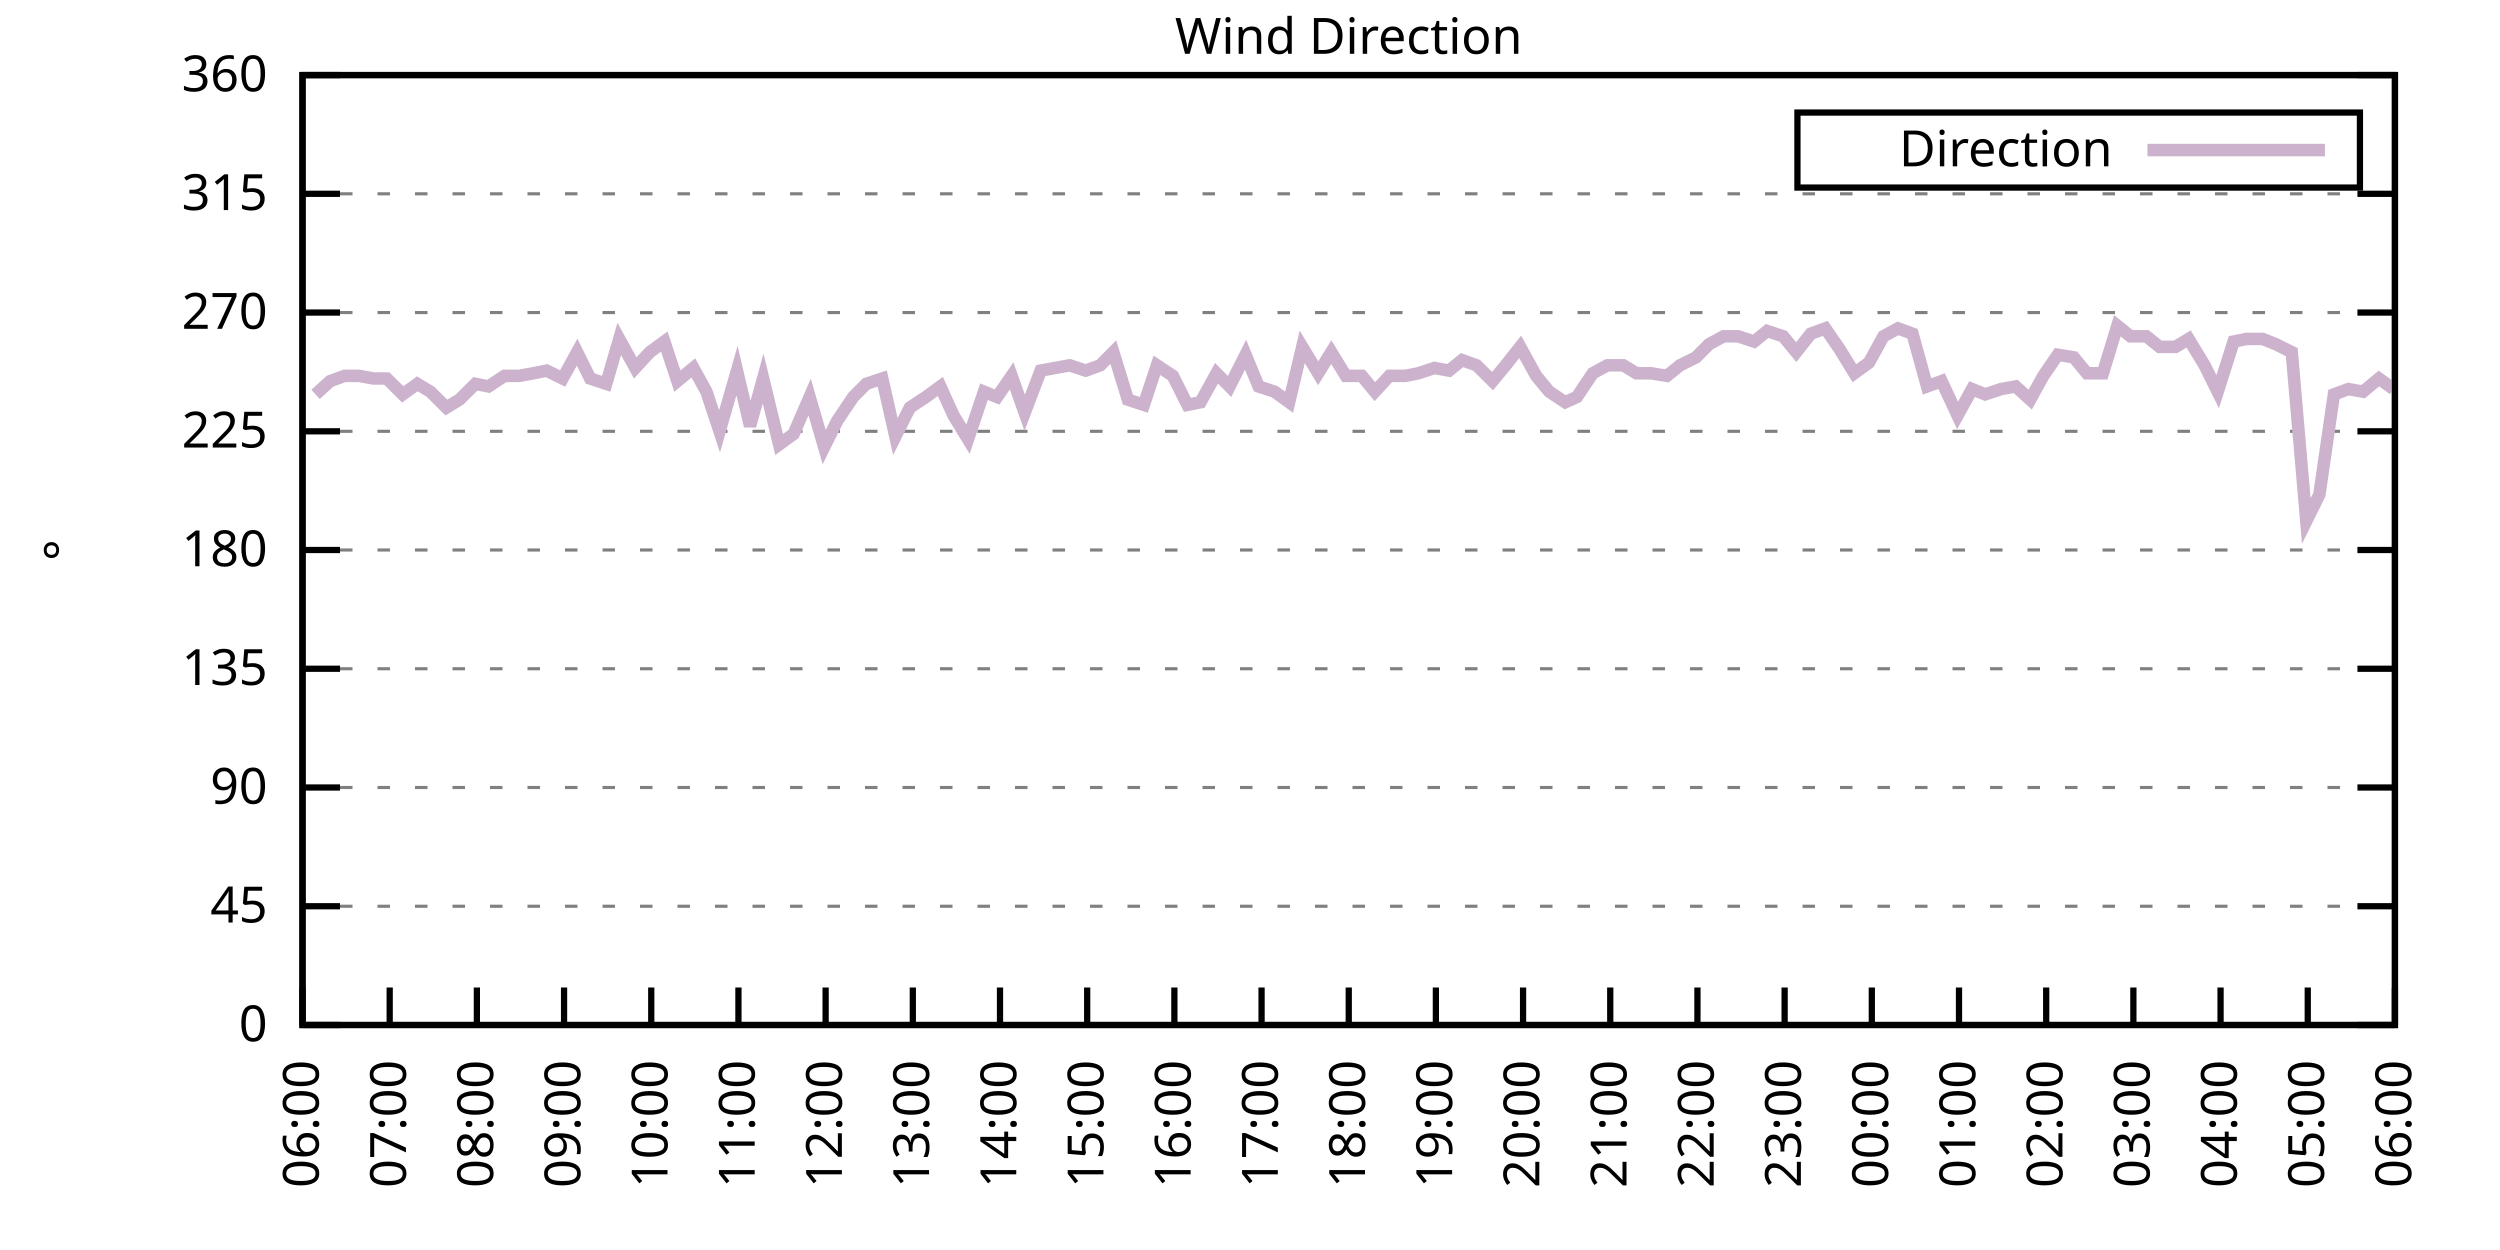
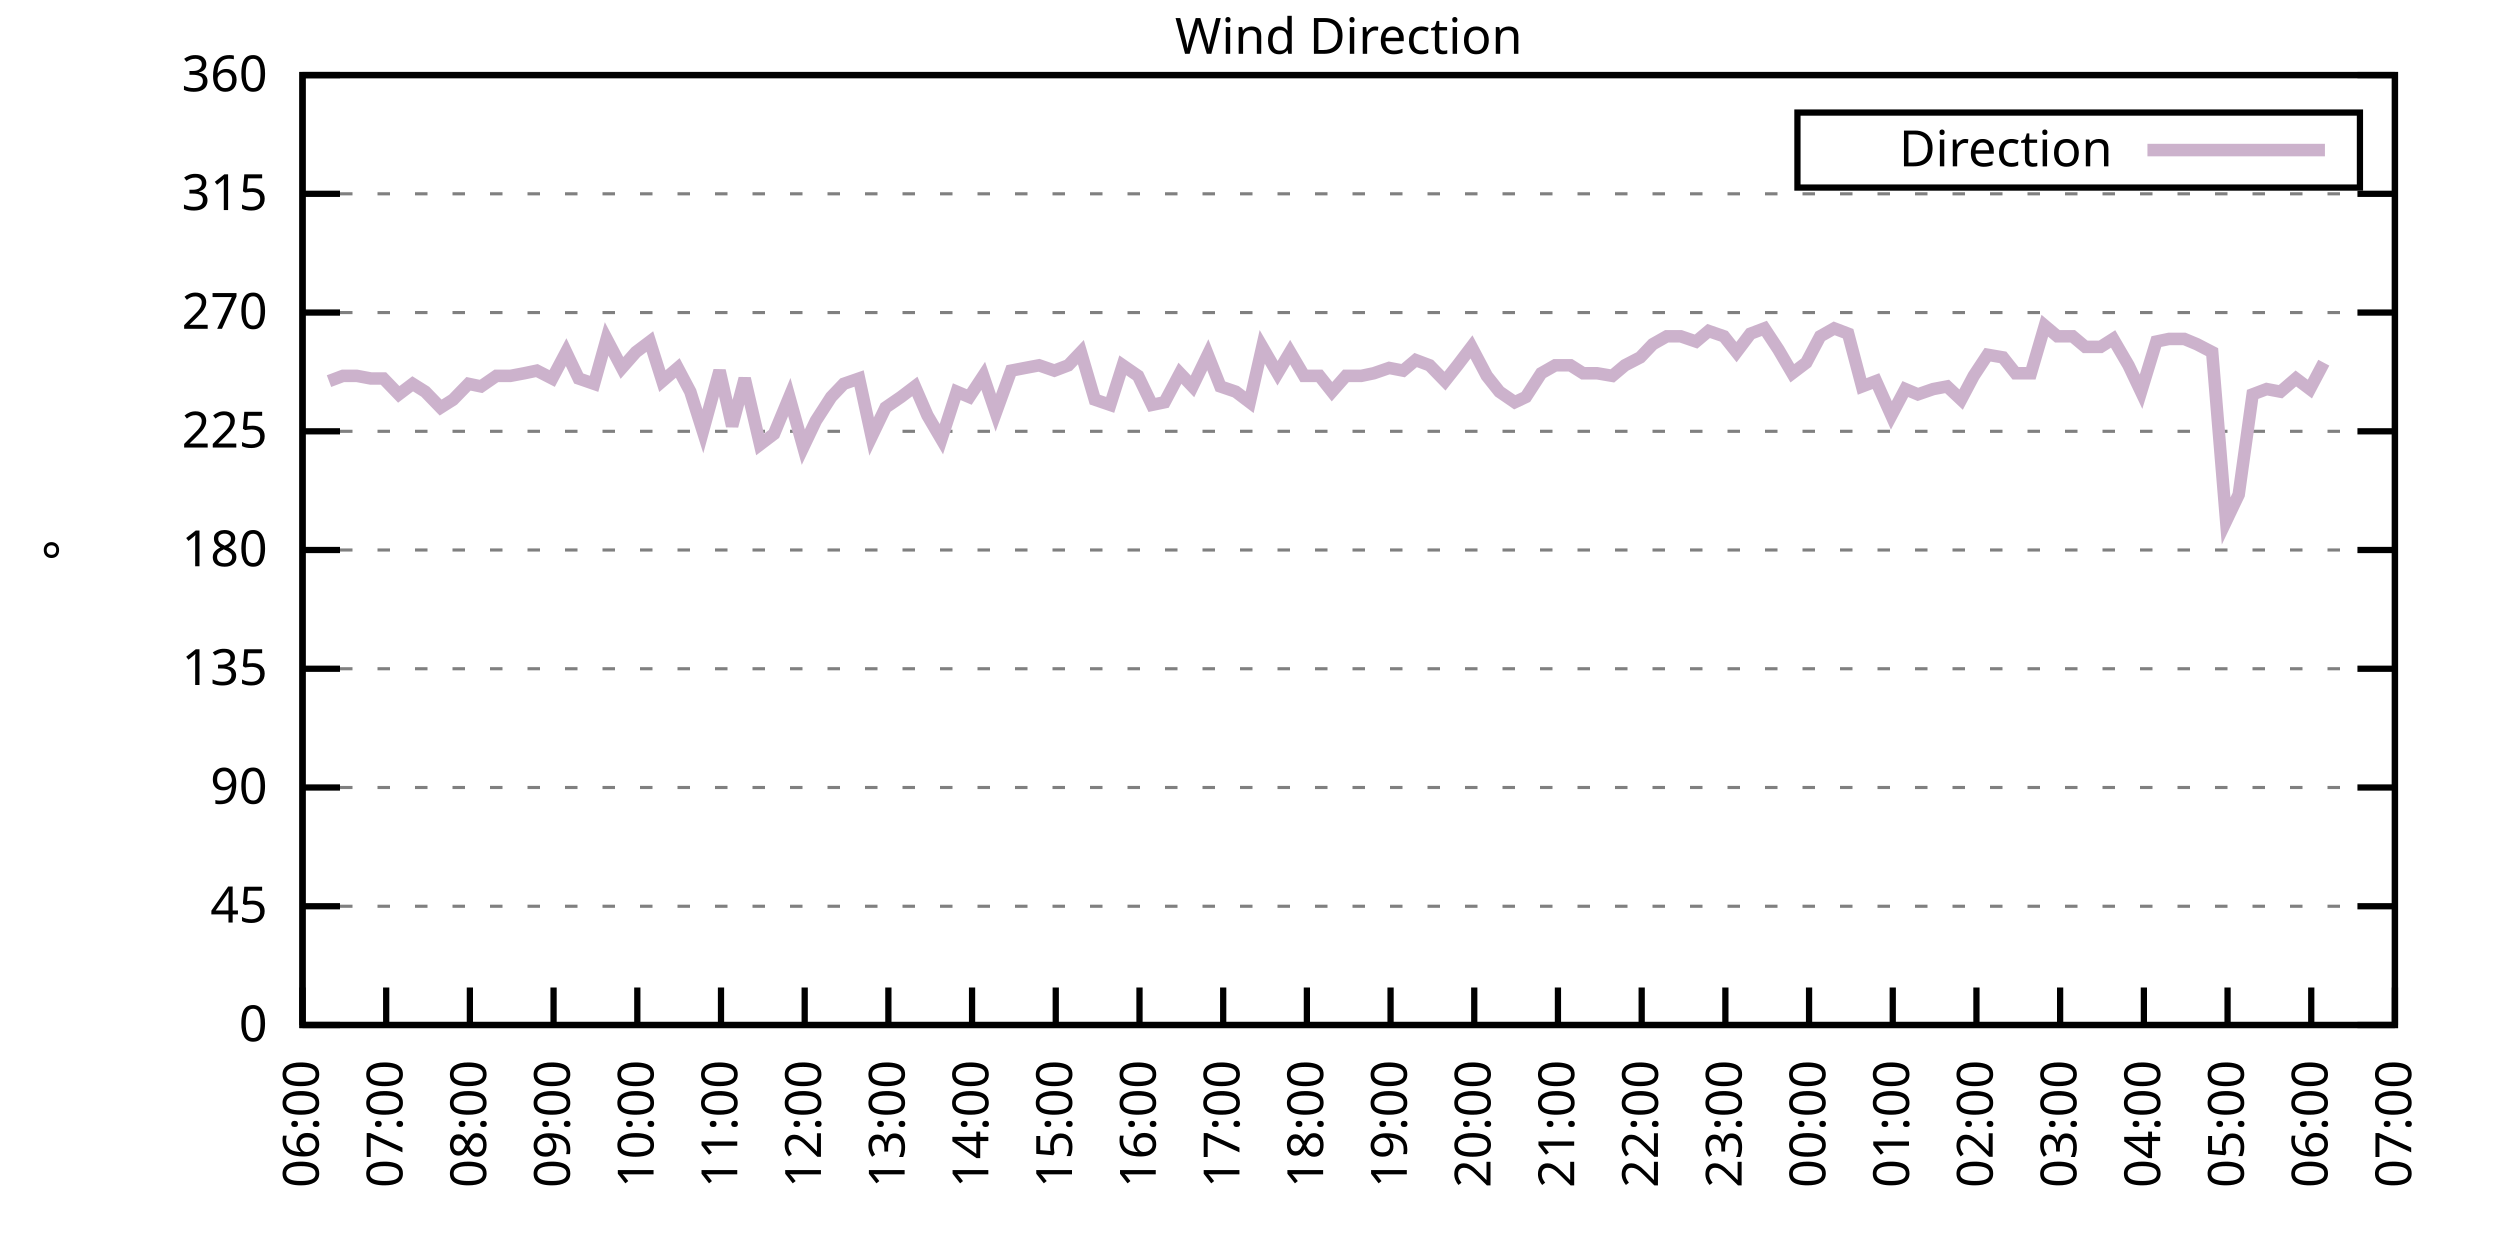
<svg xmlns="http://www.w3.org/2000/svg" xmlns:xlink="http://www.w3.org/1999/xlink" width="400" height="200" viewBox="0 0 400 200">
  <g id="gnuplot_canvas">
    <rect x="0" y="0" width="400" height="200" fill="none" />
    <defs>
      <circle id="gpDot" r="0.5" stroke-width="0.5" stroke="currentColor" />
      <path id="gpPt0" stroke-width="0.333" stroke="currentColor" d="M-1,0 h2 M0,-1 v2" />
      <path id="gpPt1" stroke-width="0.333" stroke="currentColor" d="M-1,-1 L1,1 M1,-1 L-1,1" />
      <path id="gpPt2" stroke-width="0.333" stroke="currentColor" d="M-1,0 L1,0 M0,-1 L0,1 M-1,-1 L1,1 M-1,1 L1,-1" />
      <rect id="gpPt3" stroke-width="0.333" stroke="currentColor" x="-1" y="-1" width="2" height="2" />
      <rect id="gpPt4" stroke-width="0.333" stroke="currentColor" fill="currentColor" x="-1" y="-1" width="2" height="2" />
      <circle id="gpPt5" stroke-width="0.333" stroke="currentColor" cx="0" cy="0" r="1" />
      <use xlink:href="#gpPt5" id="gpPt6" fill="currentColor" stroke="none" />
      <path id="gpPt7" stroke-width="0.333" stroke="currentColor" d="M0,-1.33 L-1.33,0.67 L1.33,0.67 z" />
      <use xlink:href="#gpPt7" id="gpPt8" fill="currentColor" stroke="none" />
      <use xlink:href="#gpPt7" id="gpPt9" stroke="currentColor" transform="rotate(180)" />
      <use xlink:href="#gpPt9" id="gpPt10" fill="currentColor" stroke="none" />
      <use xlink:href="#gpPt3" id="gpPt11" stroke="currentColor" transform="rotate(45)" />
      <use xlink:href="#gpPt11" id="gpPt12" fill="currentColor" stroke="none" />
      <path id="gpPt13" stroke-width="0.333" stroke="currentColor" d="M0,1.330 L1.265,0.411 L0.782,-1.067 L-0.782,-1.076 L-1.265,0.411 z" />
      <use xlink:href="#gpPt13" id="gpPt14" fill="currentColor" stroke="none" />
      <filter id="textbox" filterUnits="objectBoundingBox" x="0" y="0" height="1" width="1">
        <feFlood flood-color="white" flood-opacity="1" result="bgnd" />
        <feComposite in="SourceGraphic" in2="bgnd" operator="atop" />
      </filter>
      <filter id="greybox" filterUnits="objectBoundingBox" x="0" y="0" height="1" width="1">
        <feFlood flood-color="lightgrey" flood-opacity="1" result="grey" />
        <feComposite in="SourceGraphic" in2="grey" operator="atop" />
      </filter>
    </defs>
    <g fill="none" color="white" stroke="currentColor" stroke-width="1.00" stroke-linecap="butt" stroke-linejoin="miter">
</g>
    <g fill="none" color="black" stroke="currentColor" stroke-width="1.00" stroke-linecap="butt" stroke-linejoin="miter">
      <g stroke="none" shape-rendering="crispEdges">
        <polygon fill="rgb(255, 255, 255)" points="48.40,164.00 383.18,164.00 383.18,12.02 48.40,12.02 " />
      </g>
    </g>
    <g fill="none" color="black" stroke="currentColor" stroke-width="1.00" stroke-linecap="butt" stroke-linejoin="miter">
</g>
    <g fill="none" color="black" stroke="black" stroke-width="0.50" stroke-linecap="butt" stroke-linejoin="miter">
</g>
    <g fill="none" color="gray" stroke="currentColor" stroke-width="0.50" stroke-linecap="butt" stroke-linejoin="miter">
      <path stroke="gray" stroke-dasharray="2,4" class="gridline" d="M48.40,164.00 L383.19,164.00  " />
    </g>
    <g fill="none" color="gray" stroke="gray" stroke-width="1.00" stroke-linecap="butt" stroke-linejoin="miter">
</g>
    <g fill="none" color="black" stroke="currentColor" stroke-width="1.00" stroke-linecap="butt" stroke-linejoin="miter">
      <path stroke="black" d="M48.40,164.00 L54.40,164.00 M383.19,164.00 L377.19,164.00  " />
      <g transform="translate(42.80,166.60)" stroke="none" fill="black" font-family="Sans" font-size="8.00" text-anchor="end">
        <text>
          <tspan font-family="Sans"> 0</tspan>
        </text>
      </g>
    </g>
    <g fill="none" color="black" stroke="currentColor" stroke-width="1.00" stroke-linecap="butt" stroke-linejoin="miter">
</g>
    <g fill="none" color="black" stroke="black" stroke-width="0.50" stroke-linecap="butt" stroke-linejoin="miter">
</g>
    <g fill="none" color="gray" stroke="currentColor" stroke-width="0.50" stroke-linecap="butt" stroke-linejoin="miter">
      <path stroke="gray" stroke-dasharray="2,4" class="gridline" d="M48.40,145.00 L383.19,145.00  " />
    </g>
    <g fill="none" color="gray" stroke="gray" stroke-width="1.00" stroke-linecap="butt" stroke-linejoin="miter">
</g>
    <g fill="none" color="black" stroke="currentColor" stroke-width="1.00" stroke-linecap="butt" stroke-linejoin="miter">
      <path stroke="black" d="M48.40,145.00 L54.40,145.00 M383.19,145.00 L377.19,145.00  " />
      <g transform="translate(42.80,147.60)" stroke="none" fill="black" font-family="Sans" font-size="8.00" text-anchor="end">
        <text>
          <tspan font-family="Sans"> 45</tspan>
        </text>
      </g>
    </g>
    <g fill="none" color="black" stroke="currentColor" stroke-width="1.00" stroke-linecap="butt" stroke-linejoin="miter">
</g>
    <g fill="none" color="black" stroke="black" stroke-width="0.50" stroke-linecap="butt" stroke-linejoin="miter">
</g>
    <g fill="none" color="gray" stroke="currentColor" stroke-width="0.50" stroke-linecap="butt" stroke-linejoin="miter">
      <path stroke="gray" stroke-dasharray="2,4" class="gridline" d="M48.40,126.00 L383.19,126.00  " />
    </g>
    <g fill="none" color="gray" stroke="gray" stroke-width="1.00" stroke-linecap="butt" stroke-linejoin="miter">
</g>
    <g fill="none" color="black" stroke="currentColor" stroke-width="1.00" stroke-linecap="butt" stroke-linejoin="miter">
      <path stroke="black" d="M48.40,126.00 L54.40,126.00 M383.19,126.00 L377.19,126.00  " />
      <g transform="translate(42.80,128.60)" stroke="none" fill="black" font-family="Sans" font-size="8.00" text-anchor="end">
        <text>
          <tspan font-family="Sans"> 90</tspan>
        </text>
      </g>
    </g>
    <g fill="none" color="black" stroke="currentColor" stroke-width="1.00" stroke-linecap="butt" stroke-linejoin="miter">
</g>
    <g fill="none" color="black" stroke="black" stroke-width="0.50" stroke-linecap="butt" stroke-linejoin="miter">
</g>
    <g fill="none" color="gray" stroke="currentColor" stroke-width="0.50" stroke-linecap="butt" stroke-linejoin="miter">
      <path stroke="gray" stroke-dasharray="2,4" class="gridline" d="M48.40,107.00 L383.19,107.00  " />
    </g>
    <g fill="none" color="gray" stroke="gray" stroke-width="1.00" stroke-linecap="butt" stroke-linejoin="miter">
</g>
    <g fill="none" color="black" stroke="currentColor" stroke-width="1.00" stroke-linecap="butt" stroke-linejoin="miter">
      <path stroke="black" d="M48.40,107.00 L54.40,107.00 M383.19,107.00 L377.19,107.00  " />
      <g transform="translate(42.80,109.60)" stroke="none" fill="black" font-family="Sans" font-size="8.00" text-anchor="end">
        <text>
          <tspan font-family="Sans"> 135</tspan>
        </text>
      </g>
    </g>
    <g fill="none" color="black" stroke="currentColor" stroke-width="1.00" stroke-linecap="butt" stroke-linejoin="miter">
</g>
    <g fill="none" color="black" stroke="black" stroke-width="0.50" stroke-linecap="butt" stroke-linejoin="miter">
</g>
    <g fill="none" color="gray" stroke="currentColor" stroke-width="0.50" stroke-linecap="butt" stroke-linejoin="miter">
      <path stroke="gray" stroke-dasharray="2,4" class="gridline" d="M48.40,88.00 L383.19,88.00  " />
    </g>
    <g fill="none" color="gray" stroke="gray" stroke-width="1.00" stroke-linecap="butt" stroke-linejoin="miter">
</g>
    <g fill="none" color="black" stroke="currentColor" stroke-width="1.00" stroke-linecap="butt" stroke-linejoin="miter">
      <path stroke="black" d="M48.40,88.00 L54.40,88.00 M383.19,88.00 L377.19,88.00  " />
      <g transform="translate(42.80,90.60)" stroke="none" fill="black" font-family="Sans" font-size="8.00" text-anchor="end">
        <text>
          <tspan font-family="Sans"> 180</tspan>
        </text>
      </g>
    </g>
    <g fill="none" color="black" stroke="currentColor" stroke-width="1.00" stroke-linecap="butt" stroke-linejoin="miter">
</g>
    <g fill="none" color="black" stroke="black" stroke-width="0.50" stroke-linecap="butt" stroke-linejoin="miter">
</g>
    <g fill="none" color="gray" stroke="currentColor" stroke-width="0.50" stroke-linecap="butt" stroke-linejoin="miter">
      <path stroke="gray" stroke-dasharray="2,4" class="gridline" d="M48.40,69.01 L383.19,69.01  " />
    </g>
    <g fill="none" color="gray" stroke="gray" stroke-width="1.00" stroke-linecap="butt" stroke-linejoin="miter">
</g>
    <g fill="none" color="black" stroke="currentColor" stroke-width="1.00" stroke-linecap="butt" stroke-linejoin="miter">
      <path stroke="black" d="M48.40,69.01 L54.40,69.01 M383.19,69.01 L377.19,69.01  " />
      <g transform="translate(42.80,71.61)" stroke="none" fill="black" font-family="Sans" font-size="8.00" text-anchor="end">
        <text>
          <tspan font-family="Sans"> 225</tspan>
        </text>
      </g>
    </g>
    <g fill="none" color="black" stroke="currentColor" stroke-width="1.00" stroke-linecap="butt" stroke-linejoin="miter">
</g>
    <g fill="none" color="black" stroke="black" stroke-width="0.50" stroke-linecap="butt" stroke-linejoin="miter">
</g>
    <g fill="none" color="gray" stroke="currentColor" stroke-width="0.50" stroke-linecap="butt" stroke-linejoin="miter">
      <path stroke="gray" stroke-dasharray="2,4" class="gridline" d="M48.40,50.01 L383.19,50.01  " />
    </g>
    <g fill="none" color="gray" stroke="gray" stroke-width="1.00" stroke-linecap="butt" stroke-linejoin="miter">
</g>
    <g fill="none" color="black" stroke="currentColor" stroke-width="1.00" stroke-linecap="butt" stroke-linejoin="miter">
      <path stroke="black" d="M48.40,50.01 L54.40,50.01 M383.19,50.01 L377.19,50.01  " />
      <g transform="translate(42.80,52.61)" stroke="none" fill="black" font-family="Sans" font-size="8.00" text-anchor="end">
        <text>
          <tspan font-family="Sans"> 270</tspan>
        </text>
      </g>
    </g>
    <g fill="none" color="black" stroke="currentColor" stroke-width="1.00" stroke-linecap="butt" stroke-linejoin="miter">
</g>
    <g fill="none" color="black" stroke="black" stroke-width="0.50" stroke-linecap="butt" stroke-linejoin="miter">
</g>
    <g fill="none" color="gray" stroke="currentColor" stroke-width="0.50" stroke-linecap="butt" stroke-linejoin="miter">
      <path stroke="gray" stroke-dasharray="2,4" class="gridline" d="M48.40,31.01 L383.19,31.01  " />
    </g>
    <g fill="none" color="gray" stroke="gray" stroke-width="1.00" stroke-linecap="butt" stroke-linejoin="miter">
</g>
    <g fill="none" color="black" stroke="currentColor" stroke-width="1.00" stroke-linecap="butt" stroke-linejoin="miter">
      <path stroke="black" d="M48.40,31.01 L54.40,31.01 M383.19,31.01 L377.19,31.01  " />
      <g transform="translate(42.80,33.61)" stroke="none" fill="black" font-family="Sans" font-size="8.00" text-anchor="end">
        <text>
          <tspan font-family="Sans"> 315</tspan>
        </text>
      </g>
    </g>
    <g fill="none" color="black" stroke="currentColor" stroke-width="1.00" stroke-linecap="butt" stroke-linejoin="miter">
</g>
    <g fill="none" color="black" stroke="black" stroke-width="0.50" stroke-linecap="butt" stroke-linejoin="miter">
</g>
    <g fill="none" color="gray" stroke="currentColor" stroke-width="0.50" stroke-linecap="butt" stroke-linejoin="miter">
      <path stroke="gray" stroke-dasharray="2,4" class="gridline" d="M48.40,12.01 L383.19,12.01  " />
    </g>
    <g fill="none" color="gray" stroke="gray" stroke-width="1.00" stroke-linecap="butt" stroke-linejoin="miter">
</g>
    <g fill="none" color="black" stroke="currentColor" stroke-width="1.00" stroke-linecap="butt" stroke-linejoin="miter">
      <path stroke="black" d="M48.40,12.01 L54.40,12.01 M383.19,12.01 L377.19,12.01  " />
      <g transform="translate(42.80,14.61)" stroke="none" fill="black" font-family="Sans" font-size="8.00" text-anchor="end">
        <text>
          <tspan font-family="Sans"> 360</tspan>
        </text>
      </g>
    </g>
    <g fill="none" color="black" stroke="currentColor" stroke-width="1.00" stroke-linecap="butt" stroke-linejoin="miter">
      <path stroke="black" d="M48.40,164.00 L48.40,158.00  " />
      <g transform="translate(51.00,169.60) rotate(270.00)" stroke="none" fill="black" font-family="Sans" font-size="8.00" text-anchor="end">
        <text>
          <tspan font-family="Sans">06:00</tspan>
        </text>
      </g>
    </g>
    <g fill="none" color="black" stroke="currentColor" stroke-width="1.00" stroke-linecap="butt" stroke-linejoin="miter">
-       <path stroke="black" d="M62.35,164.00 L62.35,158.00  " />
-       <g transform="translate(64.95,169.60) rotate(270.00)" stroke="none" fill="black" font-family="Sans" font-size="8.00" text-anchor="end">
+       <path stroke="black" d="M61.79,164.00 L61.79,158.00  " />
+       <g transform="translate(64.39,169.60) rotate(270.00)" stroke="none" fill="black" font-family="Sans" font-size="8.00" text-anchor="end">
        <text>
          <tspan font-family="Sans">07:00</tspan>
        </text>
      </g>
    </g>
    <g fill="none" color="black" stroke="currentColor" stroke-width="1.00" stroke-linecap="butt" stroke-linejoin="miter">
-       <path stroke="black" d="M76.30,164.00 L76.30,158.00  " />
-       <g transform="translate(78.90,169.60) rotate(270.00)" stroke="none" fill="black" font-family="Sans" font-size="8.00" text-anchor="end">
+       <path stroke="black" d="M75.18,164.00 L75.18,158.00  " />
+       <g transform="translate(77.78,169.60) rotate(270.00)" stroke="none" fill="black" font-family="Sans" font-size="8.00" text-anchor="end">
        <text>
          <tspan font-family="Sans">08:00</tspan>
        </text>
      </g>
    </g>
    <g fill="none" color="black" stroke="currentColor" stroke-width="1.00" stroke-linecap="butt" stroke-linejoin="miter">
-       <path stroke="black" d="M90.25,164.00 L90.25,158.00  " />
-       <g transform="translate(92.85,169.60) rotate(270.00)" stroke="none" fill="black" font-family="Sans" font-size="8.00" text-anchor="end">
+       <path stroke="black" d="M88.57,164.00 L88.57,158.00  " />
+       <g transform="translate(91.17,169.60) rotate(270.00)" stroke="none" fill="black" font-family="Sans" font-size="8.00" text-anchor="end">
        <text>
          <tspan font-family="Sans">09:00</tspan>
        </text>
      </g>
    </g>
    <g fill="none" color="black" stroke="currentColor" stroke-width="1.00" stroke-linecap="butt" stroke-linejoin="miter">
-       <path stroke="black" d="M104.20,164.00 L104.20,158.00  " />
-       <g transform="translate(106.80,169.60) rotate(270.00)" stroke="none" fill="black" font-family="Sans" font-size="8.00" text-anchor="end">
+       <path stroke="black" d="M101.97,164.00 L101.97,158.00  " />
+       <g transform="translate(104.57,169.60) rotate(270.00)" stroke="none" fill="black" font-family="Sans" font-size="8.00" text-anchor="end">
        <text>
          <tspan font-family="Sans">10:00</tspan>
        </text>
      </g>
    </g>
    <g fill="none" color="black" stroke="currentColor" stroke-width="1.00" stroke-linecap="butt" stroke-linejoin="miter">
-       <path stroke="black" d="M118.15,164.00 L118.15,158.00  " />
-       <g transform="translate(120.75,169.60) rotate(270.00)" stroke="none" fill="black" font-family="Sans" font-size="8.00" text-anchor="end">
+       <path stroke="black" d="M115.36,164.00 L115.36,158.00  " />
+       <g transform="translate(117.96,169.60) rotate(270.00)" stroke="none" fill="black" font-family="Sans" font-size="8.00" text-anchor="end">
        <text>
          <tspan font-family="Sans">11:00</tspan>
        </text>
      </g>
    </g>
    <g fill="none" color="black" stroke="currentColor" stroke-width="1.00" stroke-linecap="butt" stroke-linejoin="miter">
-       <path stroke="black" d="M132.10,164.00 L132.10,158.00  " />
-       <g transform="translate(134.70,169.60) rotate(270.00)" stroke="none" fill="black" font-family="Sans" font-size="8.00" text-anchor="end">
+       <path stroke="black" d="M128.75,164.00 L128.75,158.00  " />
+       <g transform="translate(131.35,169.60) rotate(270.00)" stroke="none" fill="black" font-family="Sans" font-size="8.00" text-anchor="end">
        <text>
          <tspan font-family="Sans">12:00</tspan>
        </text>
      </g>
    </g>
    <g fill="none" color="black" stroke="currentColor" stroke-width="1.00" stroke-linecap="butt" stroke-linejoin="miter">
-       <path stroke="black" d="M146.05,164.00 L146.05,158.00  " />
-       <g transform="translate(148.65,169.60) rotate(270.00)" stroke="none" fill="black" font-family="Sans" font-size="8.00" text-anchor="end">
+       <path stroke="black" d="M142.14,164.00 L142.14,158.00  " />
+       <g transform="translate(144.74,169.60) rotate(270.00)" stroke="none" fill="black" font-family="Sans" font-size="8.00" text-anchor="end">
        <text>
          <tspan font-family="Sans">13:00</tspan>
        </text>
      </g>
    </g>
    <g fill="none" color="black" stroke="currentColor" stroke-width="1.00" stroke-linecap="butt" stroke-linejoin="miter">
-       <path stroke="black" d="M160.00,164.00 L160.00,158.00  " />
-       <g transform="translate(162.60,169.60) rotate(270.00)" stroke="none" fill="black" font-family="Sans" font-size="8.00" text-anchor="end">
+       <path stroke="black" d="M155.53,164.00 L155.53,158.00  " />
+       <g transform="translate(158.13,169.60) rotate(270.00)" stroke="none" fill="black" font-family="Sans" font-size="8.00" text-anchor="end">
        <text>
          <tspan font-family="Sans">14:00</tspan>
        </text>
      </g>
    </g>
    <g fill="none" color="black" stroke="currentColor" stroke-width="1.00" stroke-linecap="butt" stroke-linejoin="miter">
-       <path stroke="black" d="M173.95,164.00 L173.95,158.00  " />
-       <g transform="translate(176.55,169.60) rotate(270.00)" stroke="none" fill="black" font-family="Sans" font-size="8.00" text-anchor="end">
+       <path stroke="black" d="M168.92,164.00 L168.92,158.00  " />
+       <g transform="translate(171.52,169.60) rotate(270.00)" stroke="none" fill="black" font-family="Sans" font-size="8.00" text-anchor="end">
        <text>
          <tspan font-family="Sans">15:00</tspan>
        </text>
      </g>
    </g>
    <g fill="none" color="black" stroke="currentColor" stroke-width="1.00" stroke-linecap="butt" stroke-linejoin="miter">
-       <path stroke="black" d="M187.90,164.00 L187.90,158.00  " />
-       <g transform="translate(190.50,169.60) rotate(270.00)" stroke="none" fill="black" font-family="Sans" font-size="8.00" text-anchor="end">
+       <path stroke="black" d="M182.32,164.00 L182.32,158.00  " />
+       <g transform="translate(184.92,169.60) rotate(270.00)" stroke="none" fill="black" font-family="Sans" font-size="8.00" text-anchor="end">
        <text>
          <tspan font-family="Sans">16:00</tspan>
        </text>
      </g>
    </g>
    <g fill="none" color="black" stroke="currentColor" stroke-width="1.00" stroke-linecap="butt" stroke-linejoin="miter">
-       <path stroke="black" d="M201.85,164.00 L201.85,158.00  " />
-       <g transform="translate(204.45,169.60) rotate(270.00)" stroke="none" fill="black" font-family="Sans" font-size="8.00" text-anchor="end">
+       <path stroke="black" d="M195.71,164.00 L195.71,158.00  " />
+       <g transform="translate(198.31,169.60) rotate(270.00)" stroke="none" fill="black" font-family="Sans" font-size="8.00" text-anchor="end">
        <text>
          <tspan font-family="Sans">17:00</tspan>
        </text>
      </g>
    </g>
    <g fill="none" color="black" stroke="currentColor" stroke-width="1.00" stroke-linecap="butt" stroke-linejoin="miter">
-       <path stroke="black" d="M215.80,164.00 L215.80,158.00  " />
-       <g transform="translate(218.40,169.60) rotate(270.00)" stroke="none" fill="black" font-family="Sans" font-size="8.00" text-anchor="end">
+       <path stroke="black" d="M209.10,164.00 L209.10,158.00  " />
+       <g transform="translate(211.70,169.60) rotate(270.00)" stroke="none" fill="black" font-family="Sans" font-size="8.00" text-anchor="end">
        <text>
          <tspan font-family="Sans">18:00</tspan>
        </text>
      </g>
    </g>
    <g fill="none" color="black" stroke="currentColor" stroke-width="1.00" stroke-linecap="butt" stroke-linejoin="miter">
-       <path stroke="black" d="M229.74,164.00 L229.74,158.00  " />
-       <g transform="translate(232.34,169.60) rotate(270.00)" stroke="none" fill="black" font-family="Sans" font-size="8.00" text-anchor="end">
+       <path stroke="black" d="M222.49,164.00 L222.49,158.00  " />
+       <g transform="translate(225.09,169.60) rotate(270.00)" stroke="none" fill="black" font-family="Sans" font-size="8.00" text-anchor="end">
        <text>
          <tspan font-family="Sans">19:00</tspan>
        </text>
      </g>
    </g>
    <g fill="none" color="black" stroke="currentColor" stroke-width="1.00" stroke-linecap="butt" stroke-linejoin="miter">
-       <path stroke="black" d="M243.69,164.00 L243.69,158.00  " />
-       <g transform="translate(246.29,169.60) rotate(270.00)" stroke="none" fill="black" font-family="Sans" font-size="8.00" text-anchor="end">
+       <path stroke="black" d="M235.88,164.00 L235.88,158.00  " />
+       <g transform="translate(238.48,169.60) rotate(270.00)" stroke="none" fill="black" font-family="Sans" font-size="8.00" text-anchor="end">
        <text>
          <tspan font-family="Sans">20:00</tspan>
        </text>
      </g>
    </g>
    <g fill="none" color="black" stroke="currentColor" stroke-width="1.00" stroke-linecap="butt" stroke-linejoin="miter">
-       <path stroke="black" d="M257.64,164.00 L257.64,158.00  " />
-       <g transform="translate(260.24,169.60) rotate(270.00)" stroke="none" fill="black" font-family="Sans" font-size="8.00" text-anchor="end">
+       <path stroke="black" d="M249.27,164.00 L249.27,158.00  " />
+       <g transform="translate(251.87,169.60) rotate(270.00)" stroke="none" fill="black" font-family="Sans" font-size="8.00" text-anchor="end">
        <text>
          <tspan font-family="Sans">21:00</tspan>
        </text>
      </g>
    </g>
    <g fill="none" color="black" stroke="currentColor" stroke-width="1.00" stroke-linecap="butt" stroke-linejoin="miter">
-       <path stroke="black" d="M271.59,164.00 L271.59,158.00  " />
-       <g transform="translate(274.19,169.60) rotate(270.00)" stroke="none" fill="black" font-family="Sans" font-size="8.00" text-anchor="end">
+       <path stroke="black" d="M262.67,164.00 L262.67,158.00  " />
+       <g transform="translate(265.27,169.60) rotate(270.00)" stroke="none" fill="black" font-family="Sans" font-size="8.00" text-anchor="end">
        <text>
          <tspan font-family="Sans">22:00</tspan>
        </text>
      </g>
    </g>
    <g fill="none" color="black" stroke="currentColor" stroke-width="1.00" stroke-linecap="butt" stroke-linejoin="miter">
-       <path stroke="black" d="M285.54,164.00 L285.54,158.00  " />
-       <g transform="translate(288.14,169.60) rotate(270.00)" stroke="none" fill="black" font-family="Sans" font-size="8.00" text-anchor="end">
+       <path stroke="black" d="M276.06,164.00 L276.06,158.00  " />
+       <g transform="translate(278.66,169.60) rotate(270.00)" stroke="none" fill="black" font-family="Sans" font-size="8.00" text-anchor="end">
        <text>
          <tspan font-family="Sans">23:00</tspan>
        </text>
      </g>
    </g>
    <g fill="none" color="black" stroke="currentColor" stroke-width="1.00" stroke-linecap="butt" stroke-linejoin="miter">
-       <path stroke="black" d="M299.49,164.00 L299.49,158.00  " />
-       <g transform="translate(302.09,169.60) rotate(270.00)" stroke="none" fill="black" font-family="Sans" font-size="8.00" text-anchor="end">
+       <path stroke="black" d="M289.45,164.00 L289.45,158.00  " />
+       <g transform="translate(292.05,169.60) rotate(270.00)" stroke="none" fill="black" font-family="Sans" font-size="8.00" text-anchor="end">
        <text>
          <tspan font-family="Sans">00:00</tspan>
        </text>
      </g>
    </g>
    <g fill="none" color="black" stroke="currentColor" stroke-width="1.00" stroke-linecap="butt" stroke-linejoin="miter">
-       <path stroke="black" d="M313.44,164.00 L313.44,158.00  " />
-       <g transform="translate(316.04,169.60) rotate(270.00)" stroke="none" fill="black" font-family="Sans" font-size="8.00" text-anchor="end">
+       <path stroke="black" d="M302.84,164.00 L302.84,158.00  " />
+       <g transform="translate(305.44,169.60) rotate(270.00)" stroke="none" fill="black" font-family="Sans" font-size="8.00" text-anchor="end">
        <text>
          <tspan font-family="Sans">01:00</tspan>
        </text>
      </g>
    </g>
    <g fill="none" color="black" stroke="currentColor" stroke-width="1.00" stroke-linecap="butt" stroke-linejoin="miter">
-       <path stroke="black" d="M327.39,164.00 L327.39,158.00  " />
-       <g transform="translate(329.99,169.60) rotate(270.00)" stroke="none" fill="black" font-family="Sans" font-size="8.00" text-anchor="end">
+       <path stroke="black" d="M316.23,164.00 L316.23,158.00  " />
+       <g transform="translate(318.83,169.60) rotate(270.00)" stroke="none" fill="black" font-family="Sans" font-size="8.00" text-anchor="end">
        <text>
          <tspan font-family="Sans">02:00</tspan>
        </text>
      </g>
    </g>
    <g fill="none" color="black" stroke="currentColor" stroke-width="1.00" stroke-linecap="butt" stroke-linejoin="miter">
-       <path stroke="black" d="M341.34,164.00 L341.34,158.00  " />
-       <g transform="translate(343.94,169.60) rotate(270.00)" stroke="none" fill="black" font-family="Sans" font-size="8.00" text-anchor="end">
+       <path stroke="black" d="M329.62,164.00 L329.62,158.00  " />
+       <g transform="translate(332.22,169.60) rotate(270.00)" stroke="none" fill="black" font-family="Sans" font-size="8.00" text-anchor="end">
        <text>
          <tspan font-family="Sans">03:00</tspan>
        </text>
      </g>
    </g>
    <g fill="none" color="black" stroke="currentColor" stroke-width="1.00" stroke-linecap="butt" stroke-linejoin="miter">
-       <path stroke="black" d="M355.29,164.00 L355.29,158.00  " />
-       <g transform="translate(357.89,169.60) rotate(270.00)" stroke="none" fill="black" font-family="Sans" font-size="8.00" text-anchor="end">
+       <path stroke="black" d="M343.02,164.00 L343.02,158.00  " />
+       <g transform="translate(345.62,169.60) rotate(270.00)" stroke="none" fill="black" font-family="Sans" font-size="8.00" text-anchor="end">
        <text>
          <tspan font-family="Sans">04:00</tspan>
        </text>
      </g>
    </g>
    <g fill="none" color="black" stroke="currentColor" stroke-width="1.00" stroke-linecap="butt" stroke-linejoin="miter">
-       <path stroke="black" d="M369.24,164.00 L369.24,158.00  " />
-       <g transform="translate(371.84,169.60) rotate(270.00)" stroke="none" fill="black" font-family="Sans" font-size="8.00" text-anchor="end">
+       <path stroke="black" d="M356.41,164.00 L356.41,158.00  " />
+       <g transform="translate(359.01,169.60) rotate(270.00)" stroke="none" fill="black" font-family="Sans" font-size="8.00" text-anchor="end">
        <text>
          <tspan font-family="Sans">05:00</tspan>
+         </text>
+       </g>
+     </g>
+     <g fill="none" color="black" stroke="currentColor" stroke-width="1.00" stroke-linecap="butt" stroke-linejoin="miter">
+       <path stroke="black" d="M369.80,164.00 L369.80,158.00  " />
+       <g transform="translate(372.40,169.60) rotate(270.00)" stroke="none" fill="black" font-family="Sans" font-size="8.00" text-anchor="end">
+         <text>
+           <tspan font-family="Sans">06:00</tspan>
        </text>
      </g>
    </g>
    <g fill="none" color="black" stroke="currentColor" stroke-width="1.00" stroke-linecap="butt" stroke-linejoin="miter">
      <path stroke="black" d="M383.19,164.00 L383.19,158.00  " />
      <g transform="translate(385.79,169.60) rotate(270.00)" stroke="none" fill="black" font-family="Sans" font-size="8.00" text-anchor="end">
        <text>
-           <tspan font-family="Sans">06:00</tspan>
+           <tspan font-family="Sans">07:00</tspan>
        </text>
      </g>
    </g>
    <g fill="none" color="black" stroke="currentColor" stroke-width="1.00" stroke-linecap="butt" stroke-linejoin="miter">
</g>
    <g fill="none" color="black" stroke="currentColor" stroke-width="1.00" stroke-linecap="butt" stroke-linejoin="miter">
      <path stroke="black" d="M48.40,12.01 L48.40,164.00 L383.19,164.00 L383.19,12.01 L48.40,12.01 Z  " />
    </g>
    <g fill="none" color="black" stroke="currentColor" stroke-width="1.00" stroke-linecap="butt" stroke-linejoin="miter">
</g>
    <g fill="none" color="black" stroke="currentColor" stroke-width="1.00" stroke-linecap="butt" stroke-linejoin="miter">
      <path stroke="black" d="M287.59,30.01 L287.59,18.01 L377.59,18.01 L377.59,30.01 L287.59,30.01 Z  " />
    </g>
    <g id="Wind_direction_plot_1">
      <g fill="none" color="white" stroke="black" stroke-width="2.00" stroke-linecap="butt" stroke-linejoin="miter">
</g>
      <g fill="none" color="black" stroke="currentColor" stroke-width="2.00" stroke-linecap="butt" stroke-linejoin="miter">
        <g transform="translate(337.99,26.61)" stroke="none" fill="black" font-family="Sans" font-size="8.00" text-anchor="end">
          <text>
            <tspan font-family="Sans">Direction</tspan>
          </text>
        </g>
      </g>
      <g fill="none" color="black" stroke="currentColor" stroke-width="2.00" stroke-linecap="butt" stroke-linejoin="miter">
-         <path stroke="rgb(204, 178, 204)" d="M343.59,24.01 L371.99,24.01 M50.49,63.10 L52.82,60.98 L55.14,60.14 L57.47,60.14 L59.79,60.56 L61.88,60.56   L64.44,63.10 L66.77,61.41 L68.86,62.67 L71.42,65.21 L73.51,63.94 L76.07,61.41 L78.16,61.83 L80.72,60.14   L83.04,60.14 L85.37,59.72 L87.46,59.30 L90.02,60.56 L92.34,56.34 L94.43,60.56 L96.99,61.41 L99.08,54.23   L101.64,58.87 L103.97,56.34 L106.29,54.65 L108.38,60.98 L110.94,58.87 L113.03,62.67 L115.13,69.01 L117.92,59.30   L120.01,68.16 L122.10,60.56 L124.66,71.12 L126.98,69.43 L129.54,63.52 L131.87,71.54 L133.96,67.32 L136.51,63.52   L138.61,61.41 L141.16,60.56 L143.26,69.85 L145.58,65.21 L148.14,63.52 L150.46,61.83 L152.56,66.47 L154.88,70.27   L157.44,62.67 L159.53,63.52 L161.86,60.14 L163.95,66.05 L166.51,59.30 L168.83,58.87 L171.16,58.45 L173.71,59.30   L176.04,58.45 L178.13,56.34 L180.46,63.94 L183.01,64.78 L185.11,58.45 L187.66,60.14 L189.99,64.78 L192.08,64.36   L194.64,59.72 L196.73,61.83 L199.29,56.76 L201.38,61.83 L203.94,62.67 L206.26,64.36 L208.36,55.50 L210.91,59.72   L213.01,56.34 L215.33,60.14 L217.89,60.14 L219.98,62.67 L222.30,60.14 L224.86,60.14 L226.95,59.72 L229.51,58.87   L231.84,59.30 L233.93,57.61 L236.25,58.45 L238.81,60.98 L240.90,58.45 L243.23,55.50 L245.79,60.14 L247.88,62.67   L250.44,64.36 L252.30,63.52 L254.85,59.72 L257.18,58.45 L259.74,58.45 L261.83,59.72 L264.15,59.72 L266.71,60.14   L268.80,58.45 L271.36,57.18 L273.45,55.07 L275.78,53.81 L278.10,53.81 L280.66,54.65 L282.75,52.96 L285.31,53.81   L287.40,56.34 L289.73,53.39 L292.05,52.54 L294.38,55.92 L296.70,59.72 L299.03,58.03 L301.35,53.81 L303.68,52.54   L306.00,53.39 L308.33,61.83 L310.65,60.98 L313.21,66.47 L315.53,62.25 L317.63,63.10 L320.18,62.25 L322.51,61.83   L324.83,63.94 L326.93,60.14 L329.25,56.76 L331.81,57.18 L333.90,59.72 L336.46,59.72 L338.78,52.12 L340.88,53.81   L343.43,53.81 L345.53,55.50 L348.08,55.50 L350.18,54.23 L352.73,58.45 L354.83,62.67 L357.38,54.65 L359.48,54.23   L362.03,54.23 L364.13,55.07 L366.68,56.34 L369.01,83.36 L371.10,79.14 L373.43,63.10 L375.75,62.25 L378.08,62.67   L380.63,60.56 L382.96,62.25  " />
+         <path stroke="rgb(204, 178, 204)" d="M343.59,24.01 L371.99,24.01 M52.64,60.98 L54.87,60.14 L57.10,60.14 L59.34,60.56 L61.35,60.56 L63.80,63.10   L66.03,61.41 L68.04,62.67 L70.50,65.21 L72.50,63.94 L74.96,61.41 L76.97,61.83 L79.42,60.14 L81.66,60.14   L83.89,59.72 L85.90,59.30 L88.35,60.56 L90.58,56.34 L92.59,60.56 L95.05,61.41 L97.06,54.23 L99.51,58.87   L101.74,56.34 L103.98,54.65 L105.98,60.98 L108.44,58.87 L110.45,62.67 L112.46,69.01 L115.13,59.30 L117.14,68.16   L119.15,60.56 L121.61,71.12 L123.84,69.43 L126.29,63.52 L128.53,71.54 L130.54,67.32 L132.99,63.52 L135.00,61.41   L137.45,60.56 L139.46,69.85 L141.69,65.21 L144.15,63.52 L146.38,61.83 L148.39,66.47 L150.62,70.27 L153.08,62.67   L155.09,63.52 L157.32,60.14 L159.33,66.05 L161.78,59.30 L164.01,58.87 L166.25,58.45 L168.70,59.30 L170.93,58.45   L172.94,56.34 L175.17,63.94 L177.63,64.78 L179.64,58.45 L182.09,60.14 L184.32,64.78 L186.33,64.36 L188.79,59.72   L190.80,61.83 L193.25,56.76 L195.26,61.83 L197.72,62.67 L199.95,64.36 L201.96,55.50 L204.41,59.72 L206.42,56.34   L208.65,60.14 L211.11,60.14 L213.12,62.67 L215.35,60.14 L217.80,60.14 L219.81,59.72 L222.27,58.87 L224.50,59.30   L226.51,57.61 L228.74,58.45 L231.20,60.98 L233.20,58.45 L235.44,55.50 L237.89,60.14 L239.90,62.67 L242.36,64.36   L244.14,63.52 L246.60,59.72 L248.83,58.45 L251.28,58.45 L253.29,59.72 L255.52,59.72 L257.98,60.14 L259.99,58.45   L262.44,57.18 L264.45,55.07 L266.68,53.81 L268.92,53.81 L271.37,54.65 L273.38,52.96 L275.83,53.81 L277.84,56.34   L280.07,53.39 L282.31,52.54 L284.54,55.92 L286.77,59.72 L289.00,58.03 L291.23,53.81 L293.47,52.54 L295.70,53.39   L297.93,61.83 L300.16,60.98 L302.62,66.47 L304.85,62.25 L306.86,63.10 L309.31,62.25 L311.54,61.83 L313.78,63.94   L315.79,60.14 L318.02,56.76 L320.47,57.18 L322.48,59.72 L324.94,59.72 L327.17,52.12 L329.18,53.81 L331.63,53.81   L333.64,55.50 L336.10,55.50 L338.10,54.23 L340.56,58.45 L342.57,62.67 L345.02,54.65 L347.03,54.23 L349.49,54.23   L351.50,55.07 L353.95,56.34 L356.18,83.36 L358.19,79.14 L360.42,63.10 L362.66,62.25 L364.89,62.67 L367.34,60.56   L369.58,62.25 L371.81,58.03  " />
      </g>
    </g>
    <g fill="none" color="black" stroke="currentColor" stroke-width="2.00" stroke-linecap="butt" stroke-linejoin="miter">
</g>
    <g fill="none" color="black" stroke="black" stroke-width="1.00" stroke-linecap="butt" stroke-linejoin="miter">
</g>
    <g fill="none" color="black" stroke="currentColor" stroke-width="1.00" stroke-linecap="butt" stroke-linejoin="miter">
      <path stroke="black" d="M48.40,12.01 L48.40,164.00 L383.19,164.00 L383.19,12.01 L48.40,12.01 Z  " />
      <g transform="translate(12.80,88.01) rotate(270.00)" stroke="none" fill="black" font-family="Sans" font-size="8.00" text-anchor="middle">
        <text>
          <tspan font-family="Sans">°</tspan>
        </text>
      </g>
    </g>
    <g fill="none" color="black" stroke="currentColor" stroke-width="1.00" stroke-linecap="butt" stroke-linejoin="miter">
</g>
    <g fill="none" color="black" stroke="currentColor" stroke-width="1.00" stroke-linecap="butt" stroke-linejoin="miter">
      <g transform="translate(215.79,8.61)" stroke="none" fill="black" font-family="Sans" font-size="8.00" text-anchor="middle">
        <text>
          <tspan font-family="Sans">Wind Direction</tspan>
        </text>
      </g>
    </g>
    <g fill="none" color="black" stroke="currentColor" stroke-width="1.00" stroke-linecap="butt" stroke-linejoin="miter">
</g>
  </g>
</svg>
